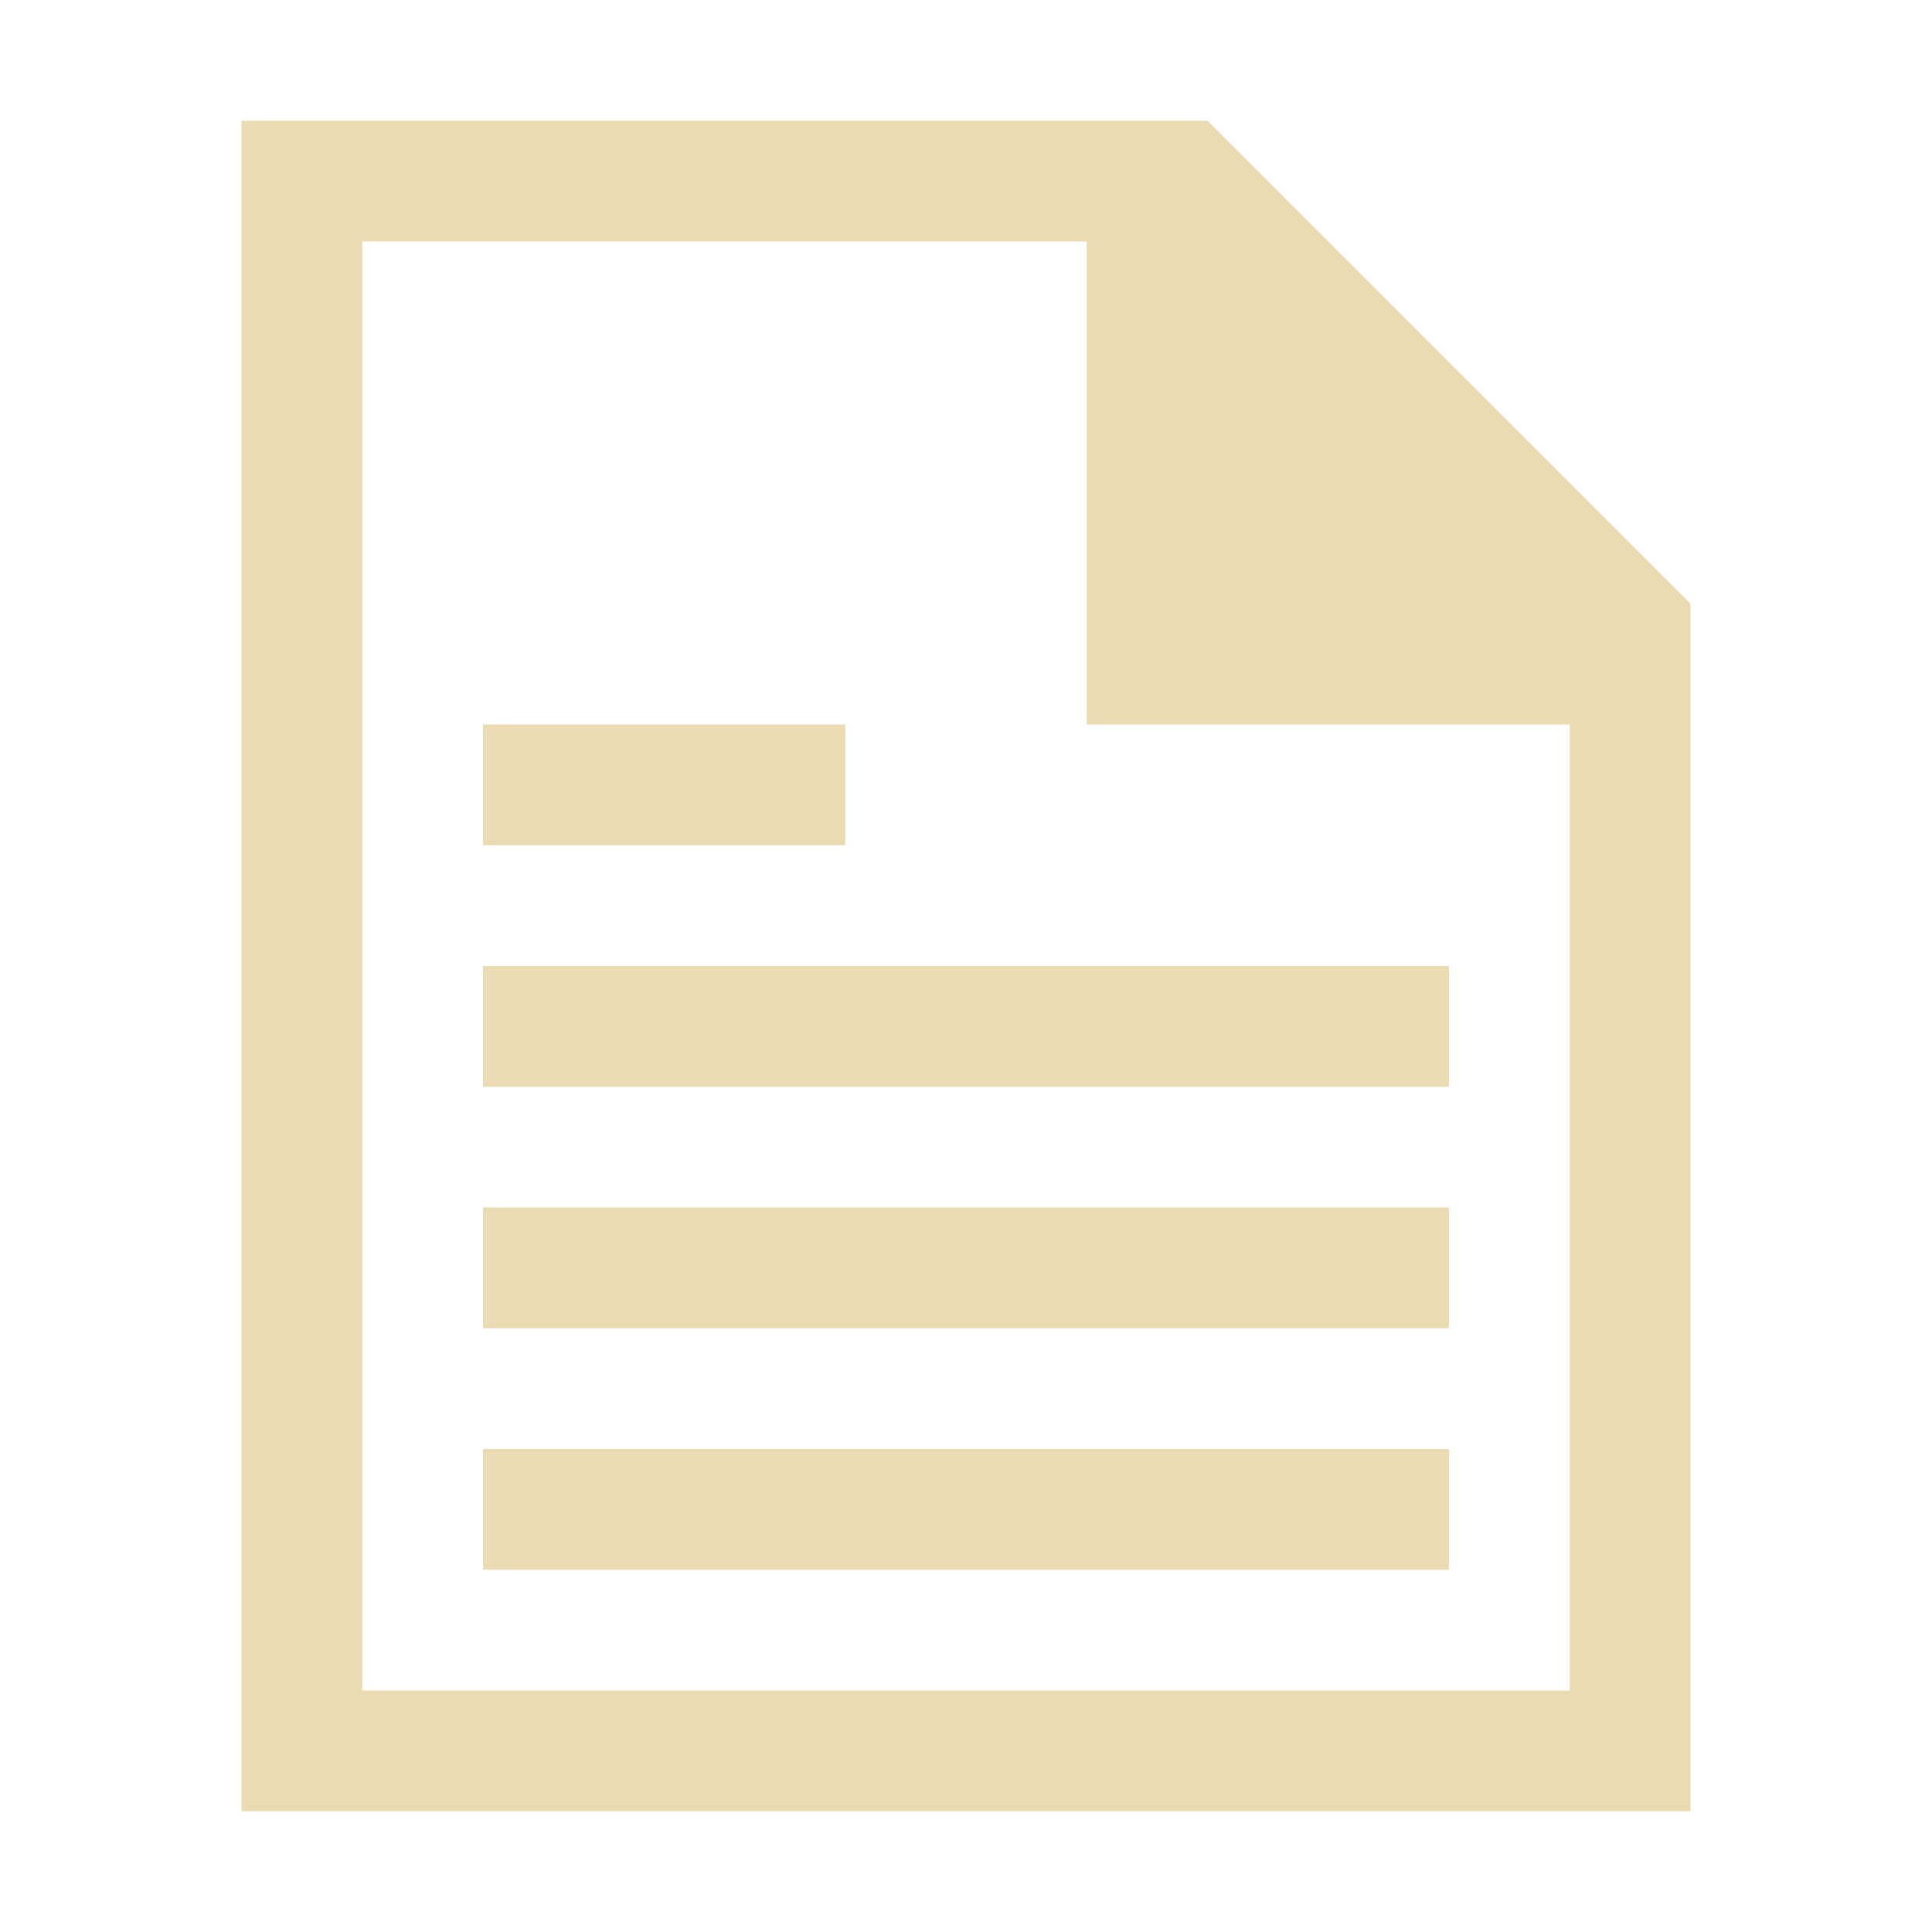
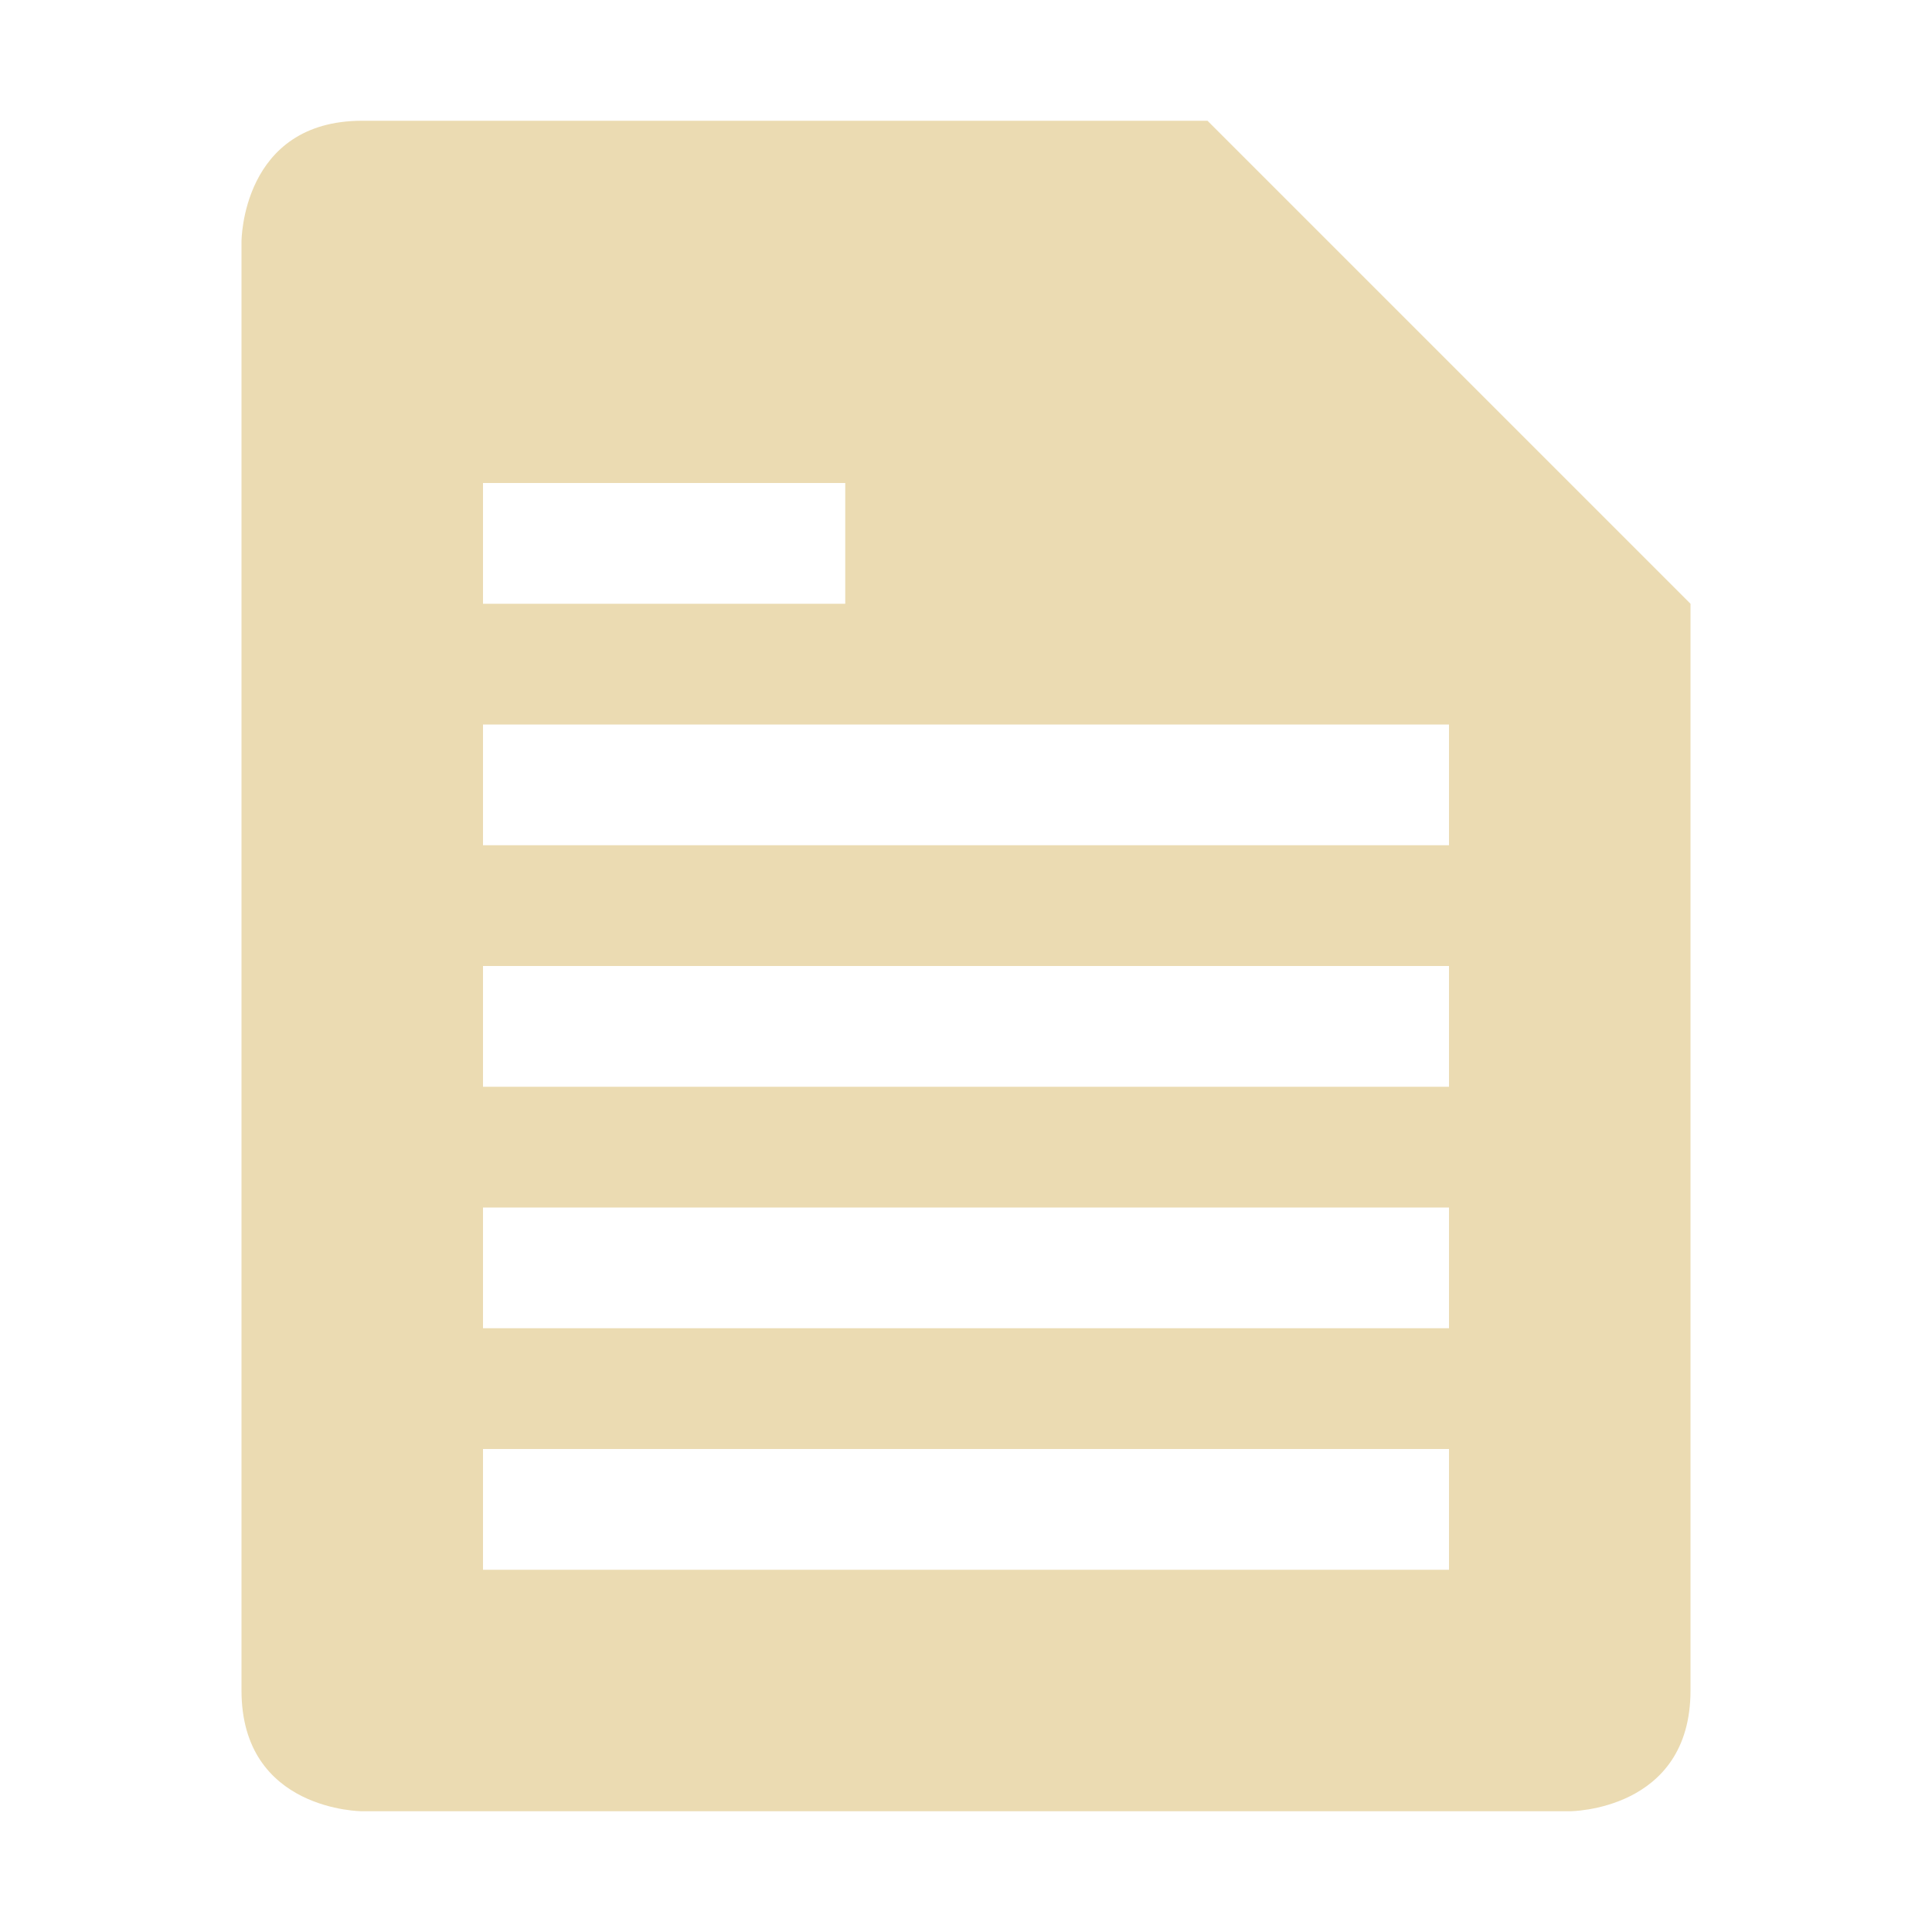
<svg xmlns="http://www.w3.org/2000/svg" width="16" height="16" version="1.1">
  <defs>
-     <style type="text/css">.ColorScheme-Text { color:#ebdbb2; } .ColorScheme-Highlight { color:#458588; }</style>
+     <style id="current-color-scheme" type="text/css">.ColorScheme-Text { color:#ebdbb2; } .ColorScheme-Highlight { color:#458588; }</style>
  </defs>
-   <path class="ColorScheme-Text" fill="currentColor" d="m2 15v-14h8l4 4v10zm1-1h10v-8h-4v-4h-6zm1-1v-1h8v1zm0-2v-1h8v1zm0-2v-1h8v1zm0-2v-1h3v1z" />
+   <path class="ColorScheme-Text" d="m2 2v12c0 1 1 1 1 1h10s1 0 1-1v-9l-4-4h-7c-1 0-1 1-1 1zm2 2h3v1h-3zm0 2h8v1h-8zm0 2h8v1h-8zm0 2h8v1h-8zm0 2h8v1h-8z" fill="currentColor" />
</svg>
